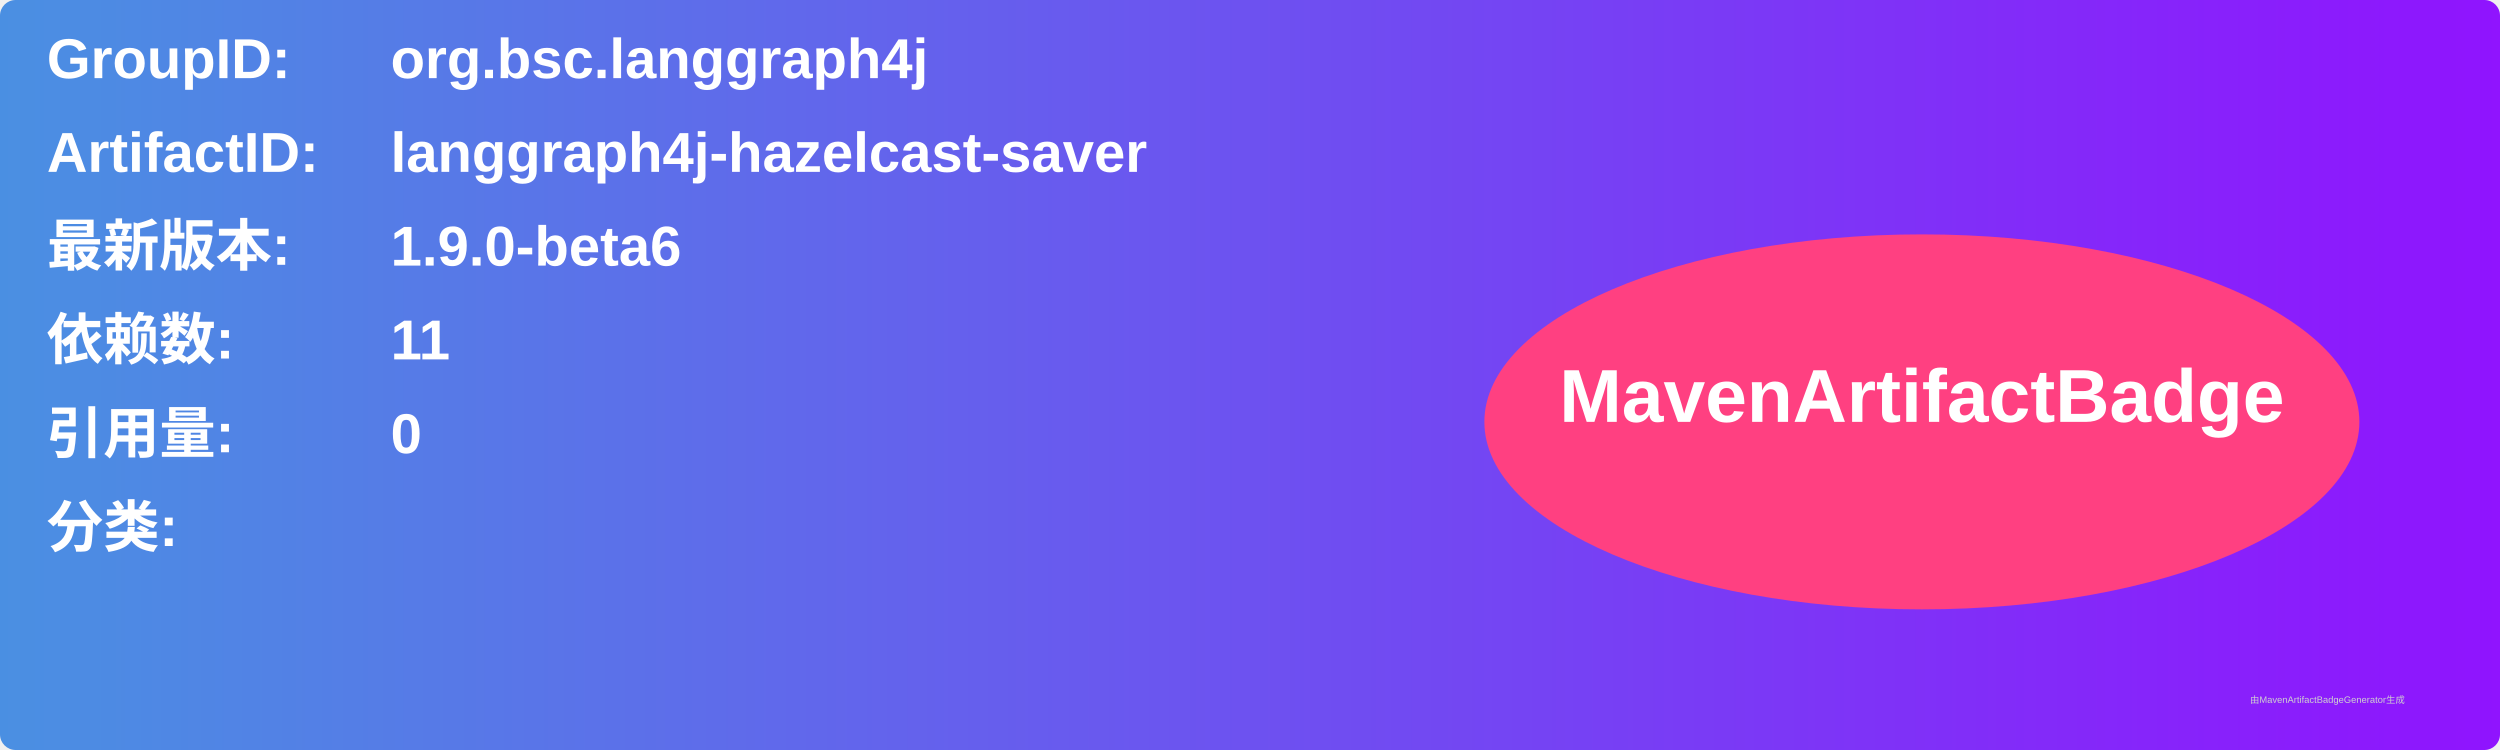
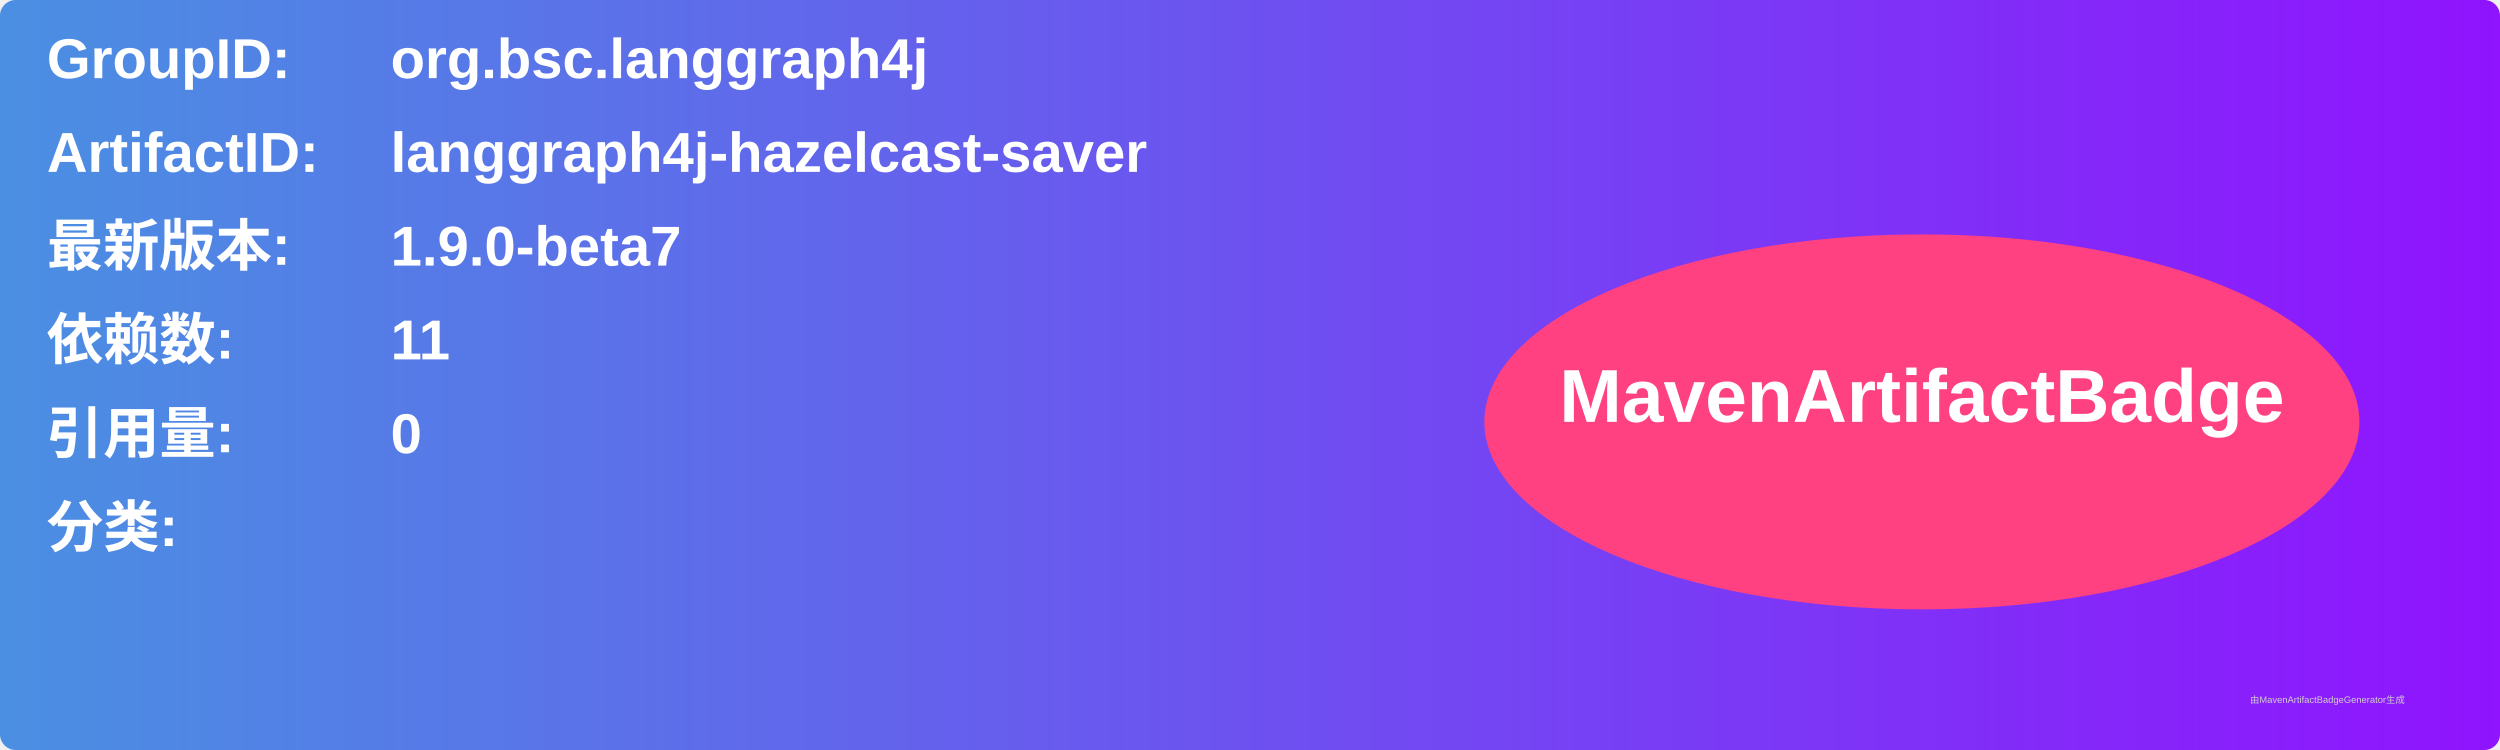
<svg xmlns="http://www.w3.org/2000/svg" width="800" height="240" viewBox="0 0 800 240">
  <linearGradient id="grad" x1="0%" y1="0%" x2="100%" y2="0%">
    <stop offset="0%" stop-color="#4a90e2" />
    <stop offset="100%" stop-color="#9013fe" />
  </linearGradient>
  <rect width="100%" height="100%" rx="5" ry="5" fill="url(#grad)" />
  <g transform="translate(15, 15)">
    <text x="0" y="10" font-family="Arial" font-size="18" fill="white" font-weight="bold" width="260">GroupID:</text>
    <text x="110" y="10" font-family="Arial" font-size="18" fill="white" font-weight="bold" width="460">org.bsc.langgraph4j</text>
    <text x="0" y="40" font-family="Arial" font-size="18" fill="white" font-weight="bold" width="260">ArtifactID:</text>
    <text x="110" y="40" font-family="Arial" font-size="18" fill="white" font-weight="bold" width="460">langgraph4j-hazelcast-saver</text>
    <text x="0" y="70" font-family="Arial" font-size="18" fill="white" font-weight="bold">最新版本:</text>
    <text x="110" y="70" font-family="Arial" font-size="18" fill="white" font-weight="bold">
-       <tspan font-weight="bold">1.9.0-beta6</tspan>
+       <tspan font-weight="bold">1.9.0-beta7</tspan>
    </text>
    <text x="0" y="100" font-family="Arial" font-size="18" fill="white" font-weight="bold">依赖数: </text>
    <text x="110" y="100" font-family="Arial" font-size="18" fill="white">
      <tspan font-weight="bold">11</tspan>
    </text>
    <text x="0" y="130" font-family="Arial" font-size="18" fill="white" font-weight="bold">引用量: </text>
    <text x="110" y="130" font-family="Arial" font-size="18" fill="white">
      <tspan font-weight="bold">0</tspan>
    </text>
    <text x="0" y="160" font-family="Arial" font-size="18" fill="white" font-weight="bold">分类:</text>
    <text x="10" y="190" font-family="Arial" font-size="10" fill="white">
      <tspan font-weight="bold" />
    </text>
    <ellipse cx="600" cy="120" rx="140" ry="60" fill="#ff4081" />
    <text x="600" y="120" text-anchor="middle" font-family="Arial" font-size="24" fill="white" font-weight="bold">MavenArtifactBadge</text>
  </g>
  <text x="720" y="225" font-family="Arial" font-size="3" fill="#d0d0d0">由MavenArtifactBadgeGenerator生成</text>
</svg>
